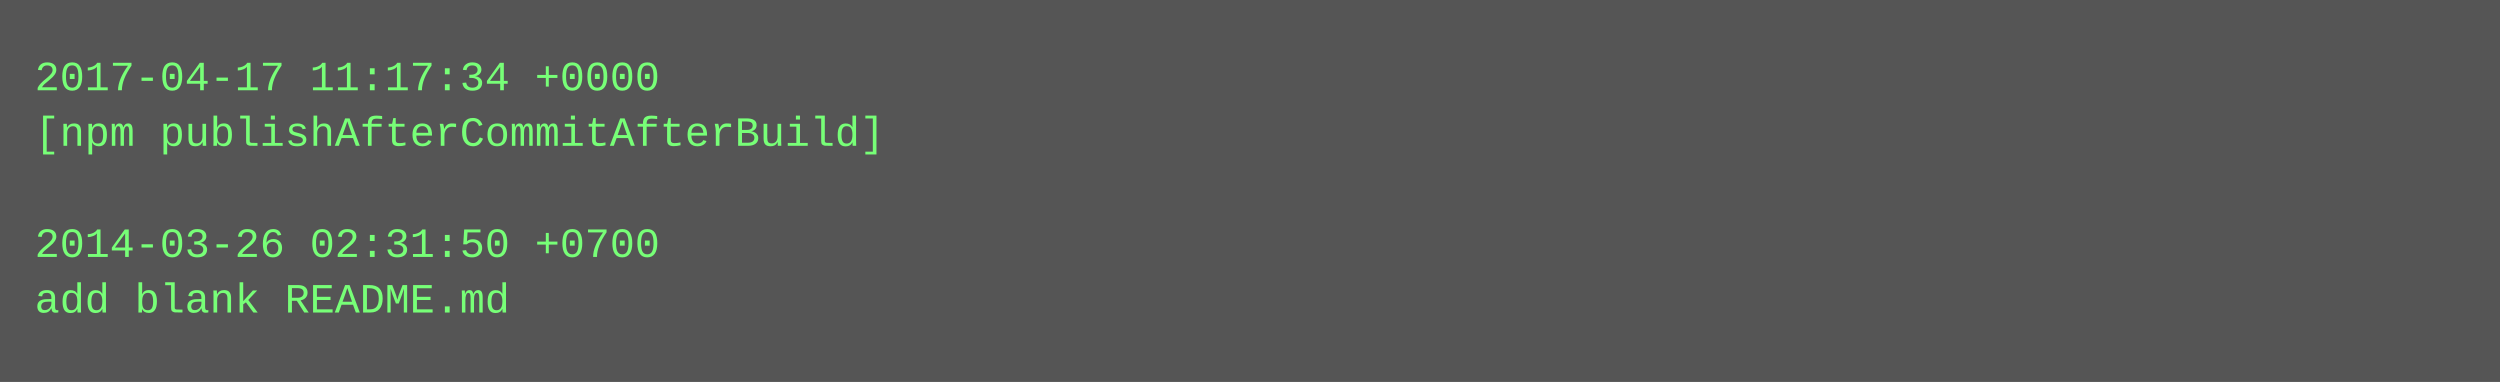
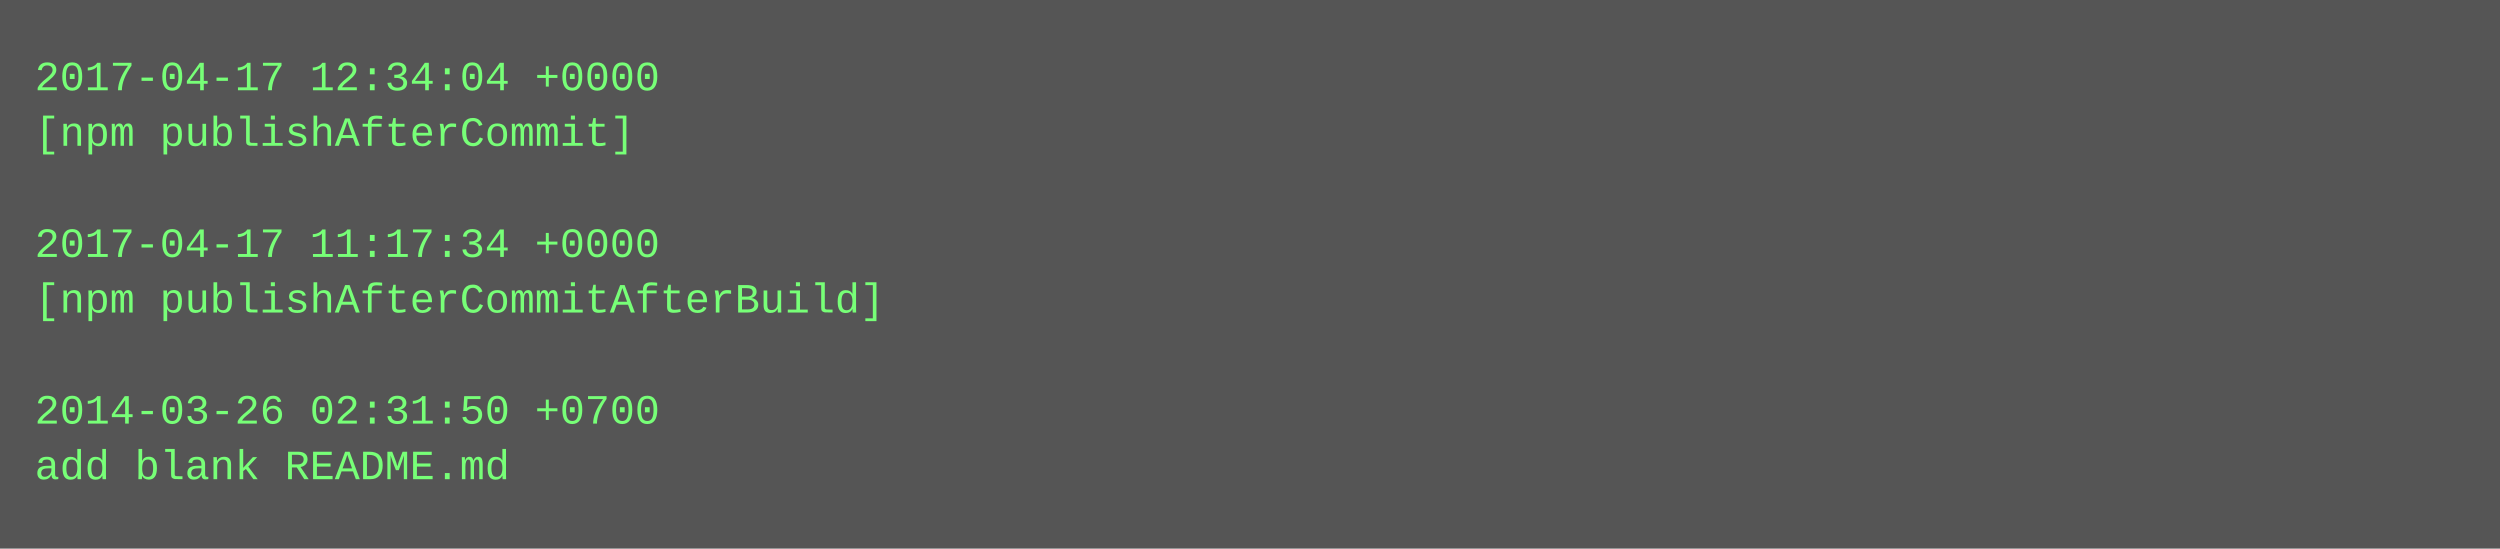
- <svg xmlns="http://www.w3.org/2000/svg" height="110" width="720">
-   <rect height="110" fill="#555" width="720" />
+ <svg xmlns="http://www.w3.org/2000/svg" height="158" width="720">
+   <rect height="158" fill="#555" width="720" />
  <text fill="#7f7" font-family="Courier New" font-size="12" xml:space="preserve">
-     <tspan x="10" y="26">2017-04-17 11:17:34 +0000</tspan>
-     <tspan x="10" y="42">[npm publishAfterCommitAfterBuild]</tspan>
+     <tspan x="10" y="26">2017-04-17 12:34:04 +0000</tspan>
+     <tspan x="10" y="42">[npm publishAfterCommit]</tspan>
    <tspan x="10" y="58" />
-     <tspan x="10" y="74">2014-03-26 02:31:50 +0700</tspan>
-     <tspan x="10" y="90">add blank README.md</tspan>
+     <tspan x="10" y="74">2017-04-17 11:17:34 +0000</tspan>
+     <tspan x="10" y="90">[npm publishAfterCommitAfterBuild]</tspan>
+     <tspan x="10" y="106" />
+     <tspan x="10" y="122">2014-03-26 02:31:50 +0700</tspan>
+     <tspan x="10" y="138">add blank README.md</tspan>
  </text>
</svg>
